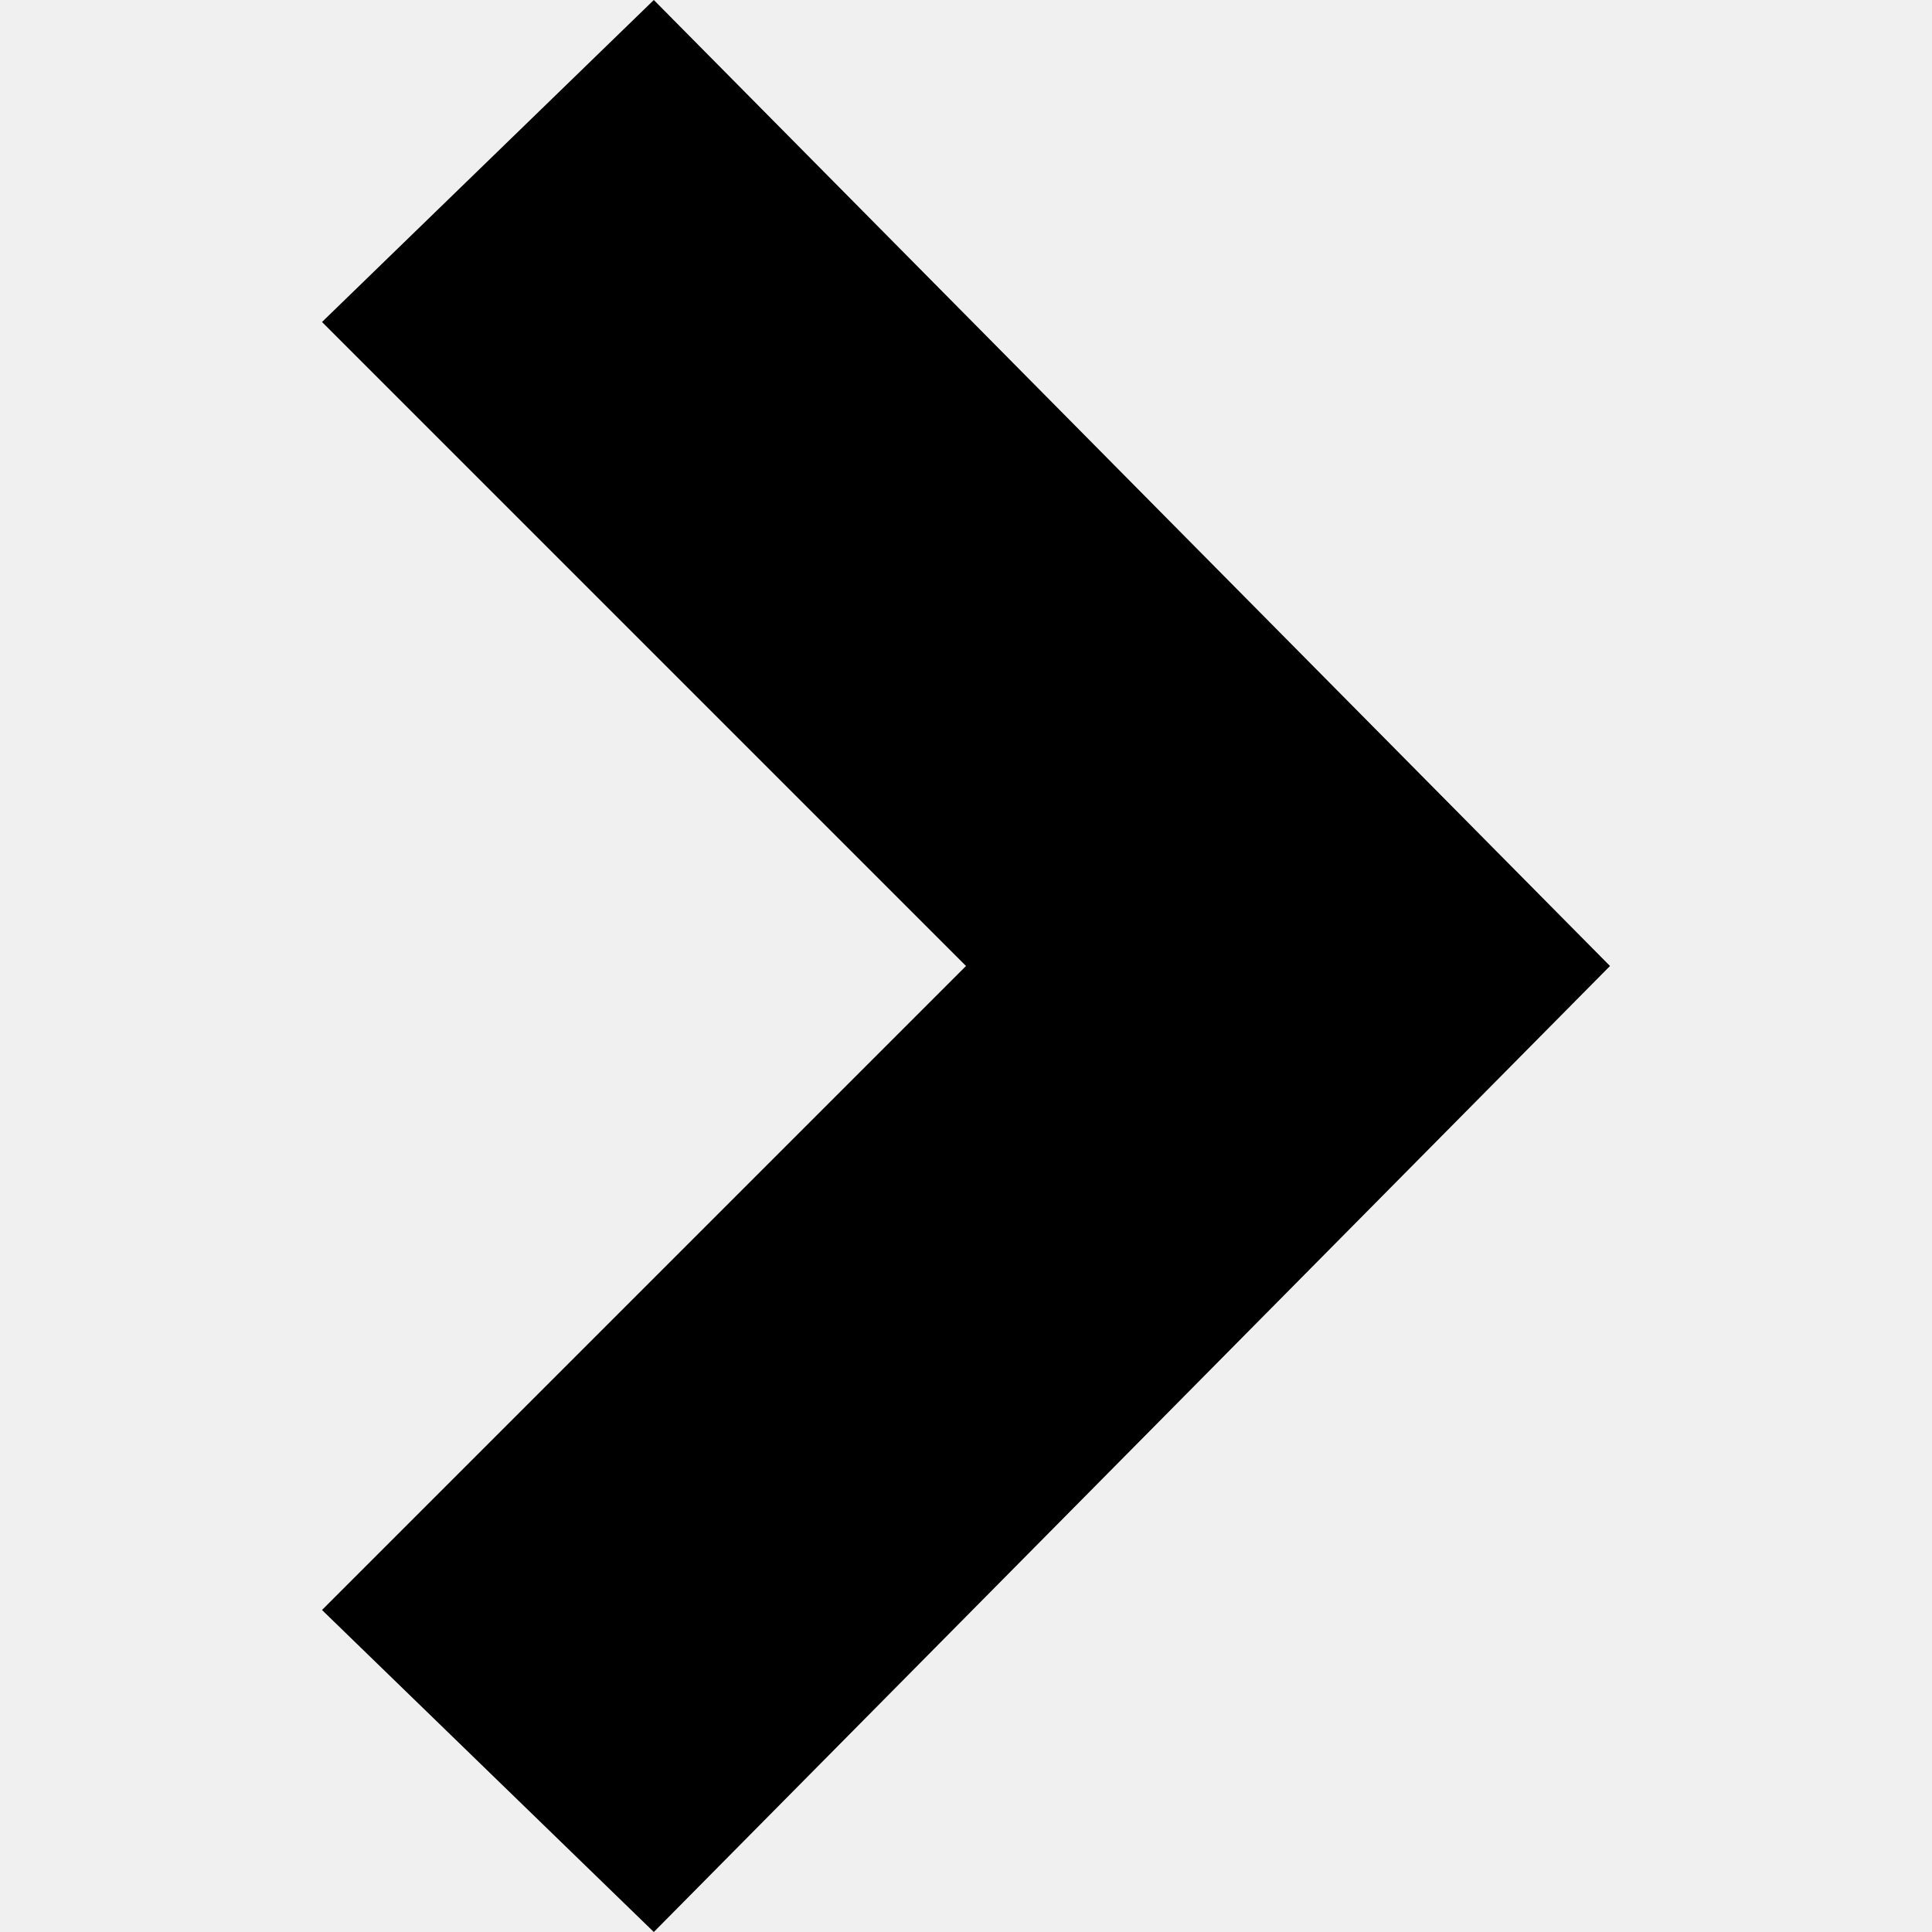
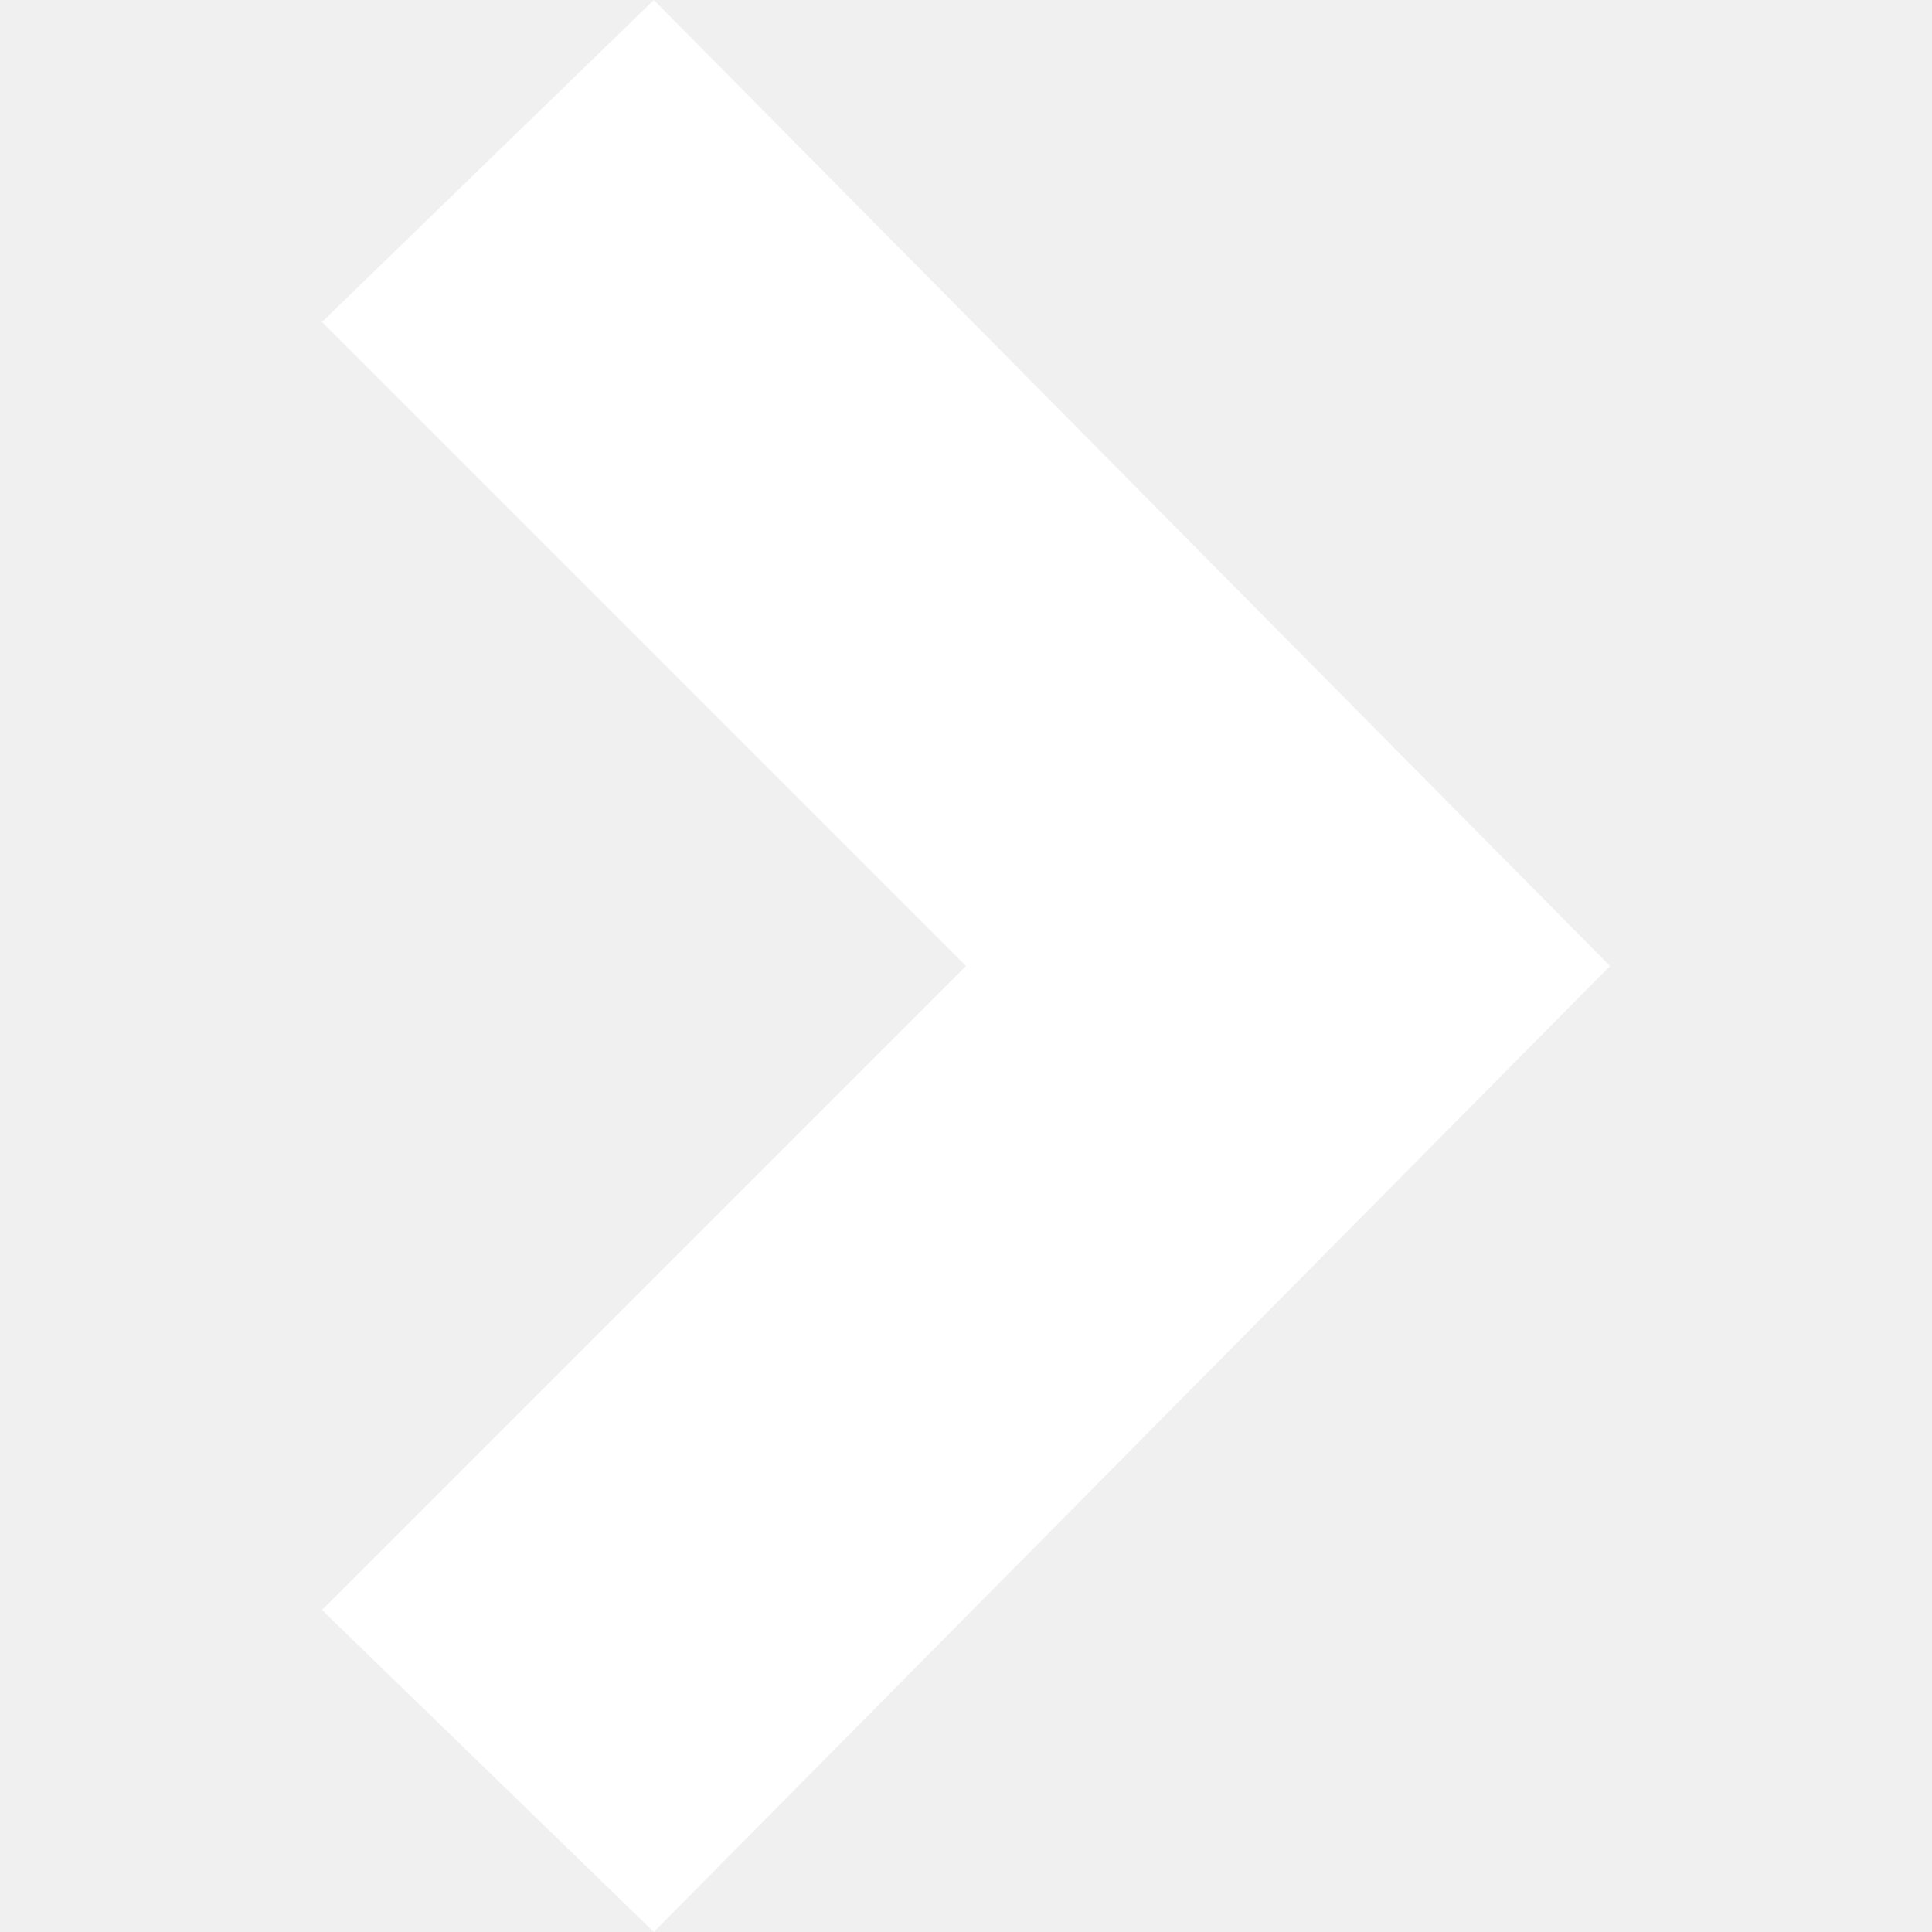
- <svg xmlns="http://www.w3.org/2000/svg" width="24" height="24" viewBox="0 0 24 24">
+ <svg xmlns="http://www.w3.org/2000/svg" width="48" height="48" viewBox="0 0 24 24" fill="#FFFFFF">
  <path d="M8.122 24l-4.122-4 8-8-8-8 4.122-4 11.878 12z" />
</svg>
